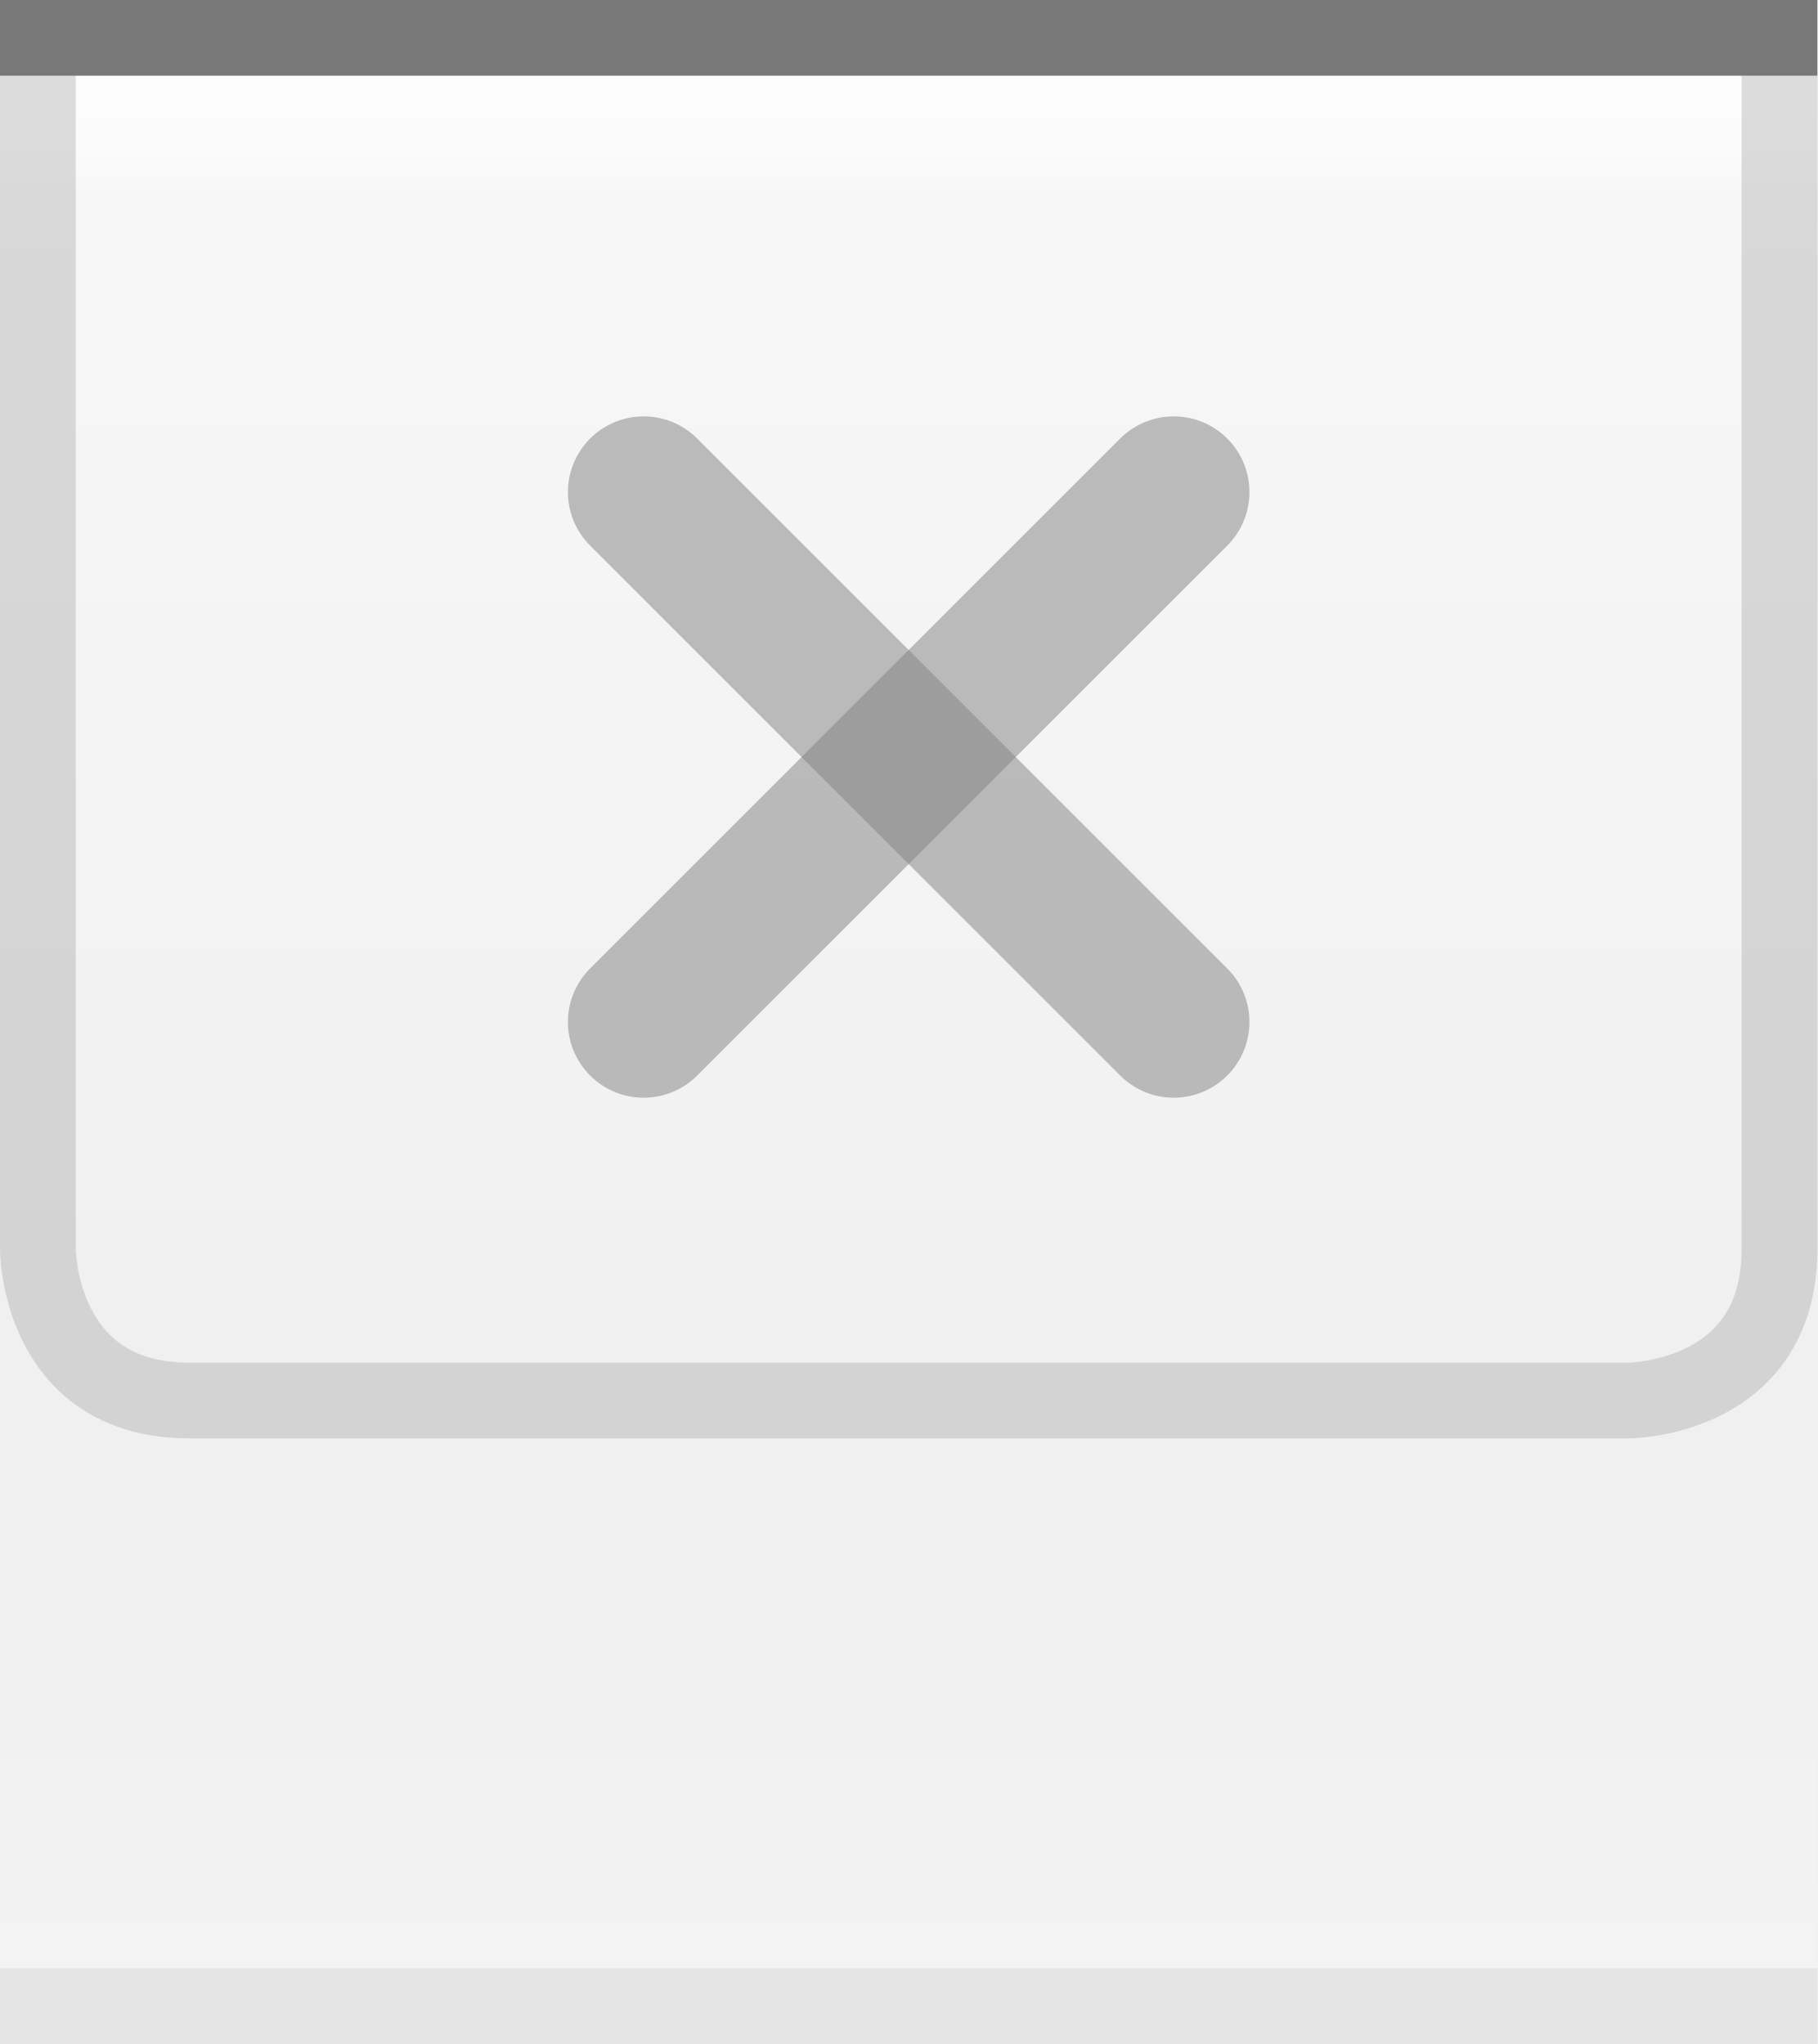
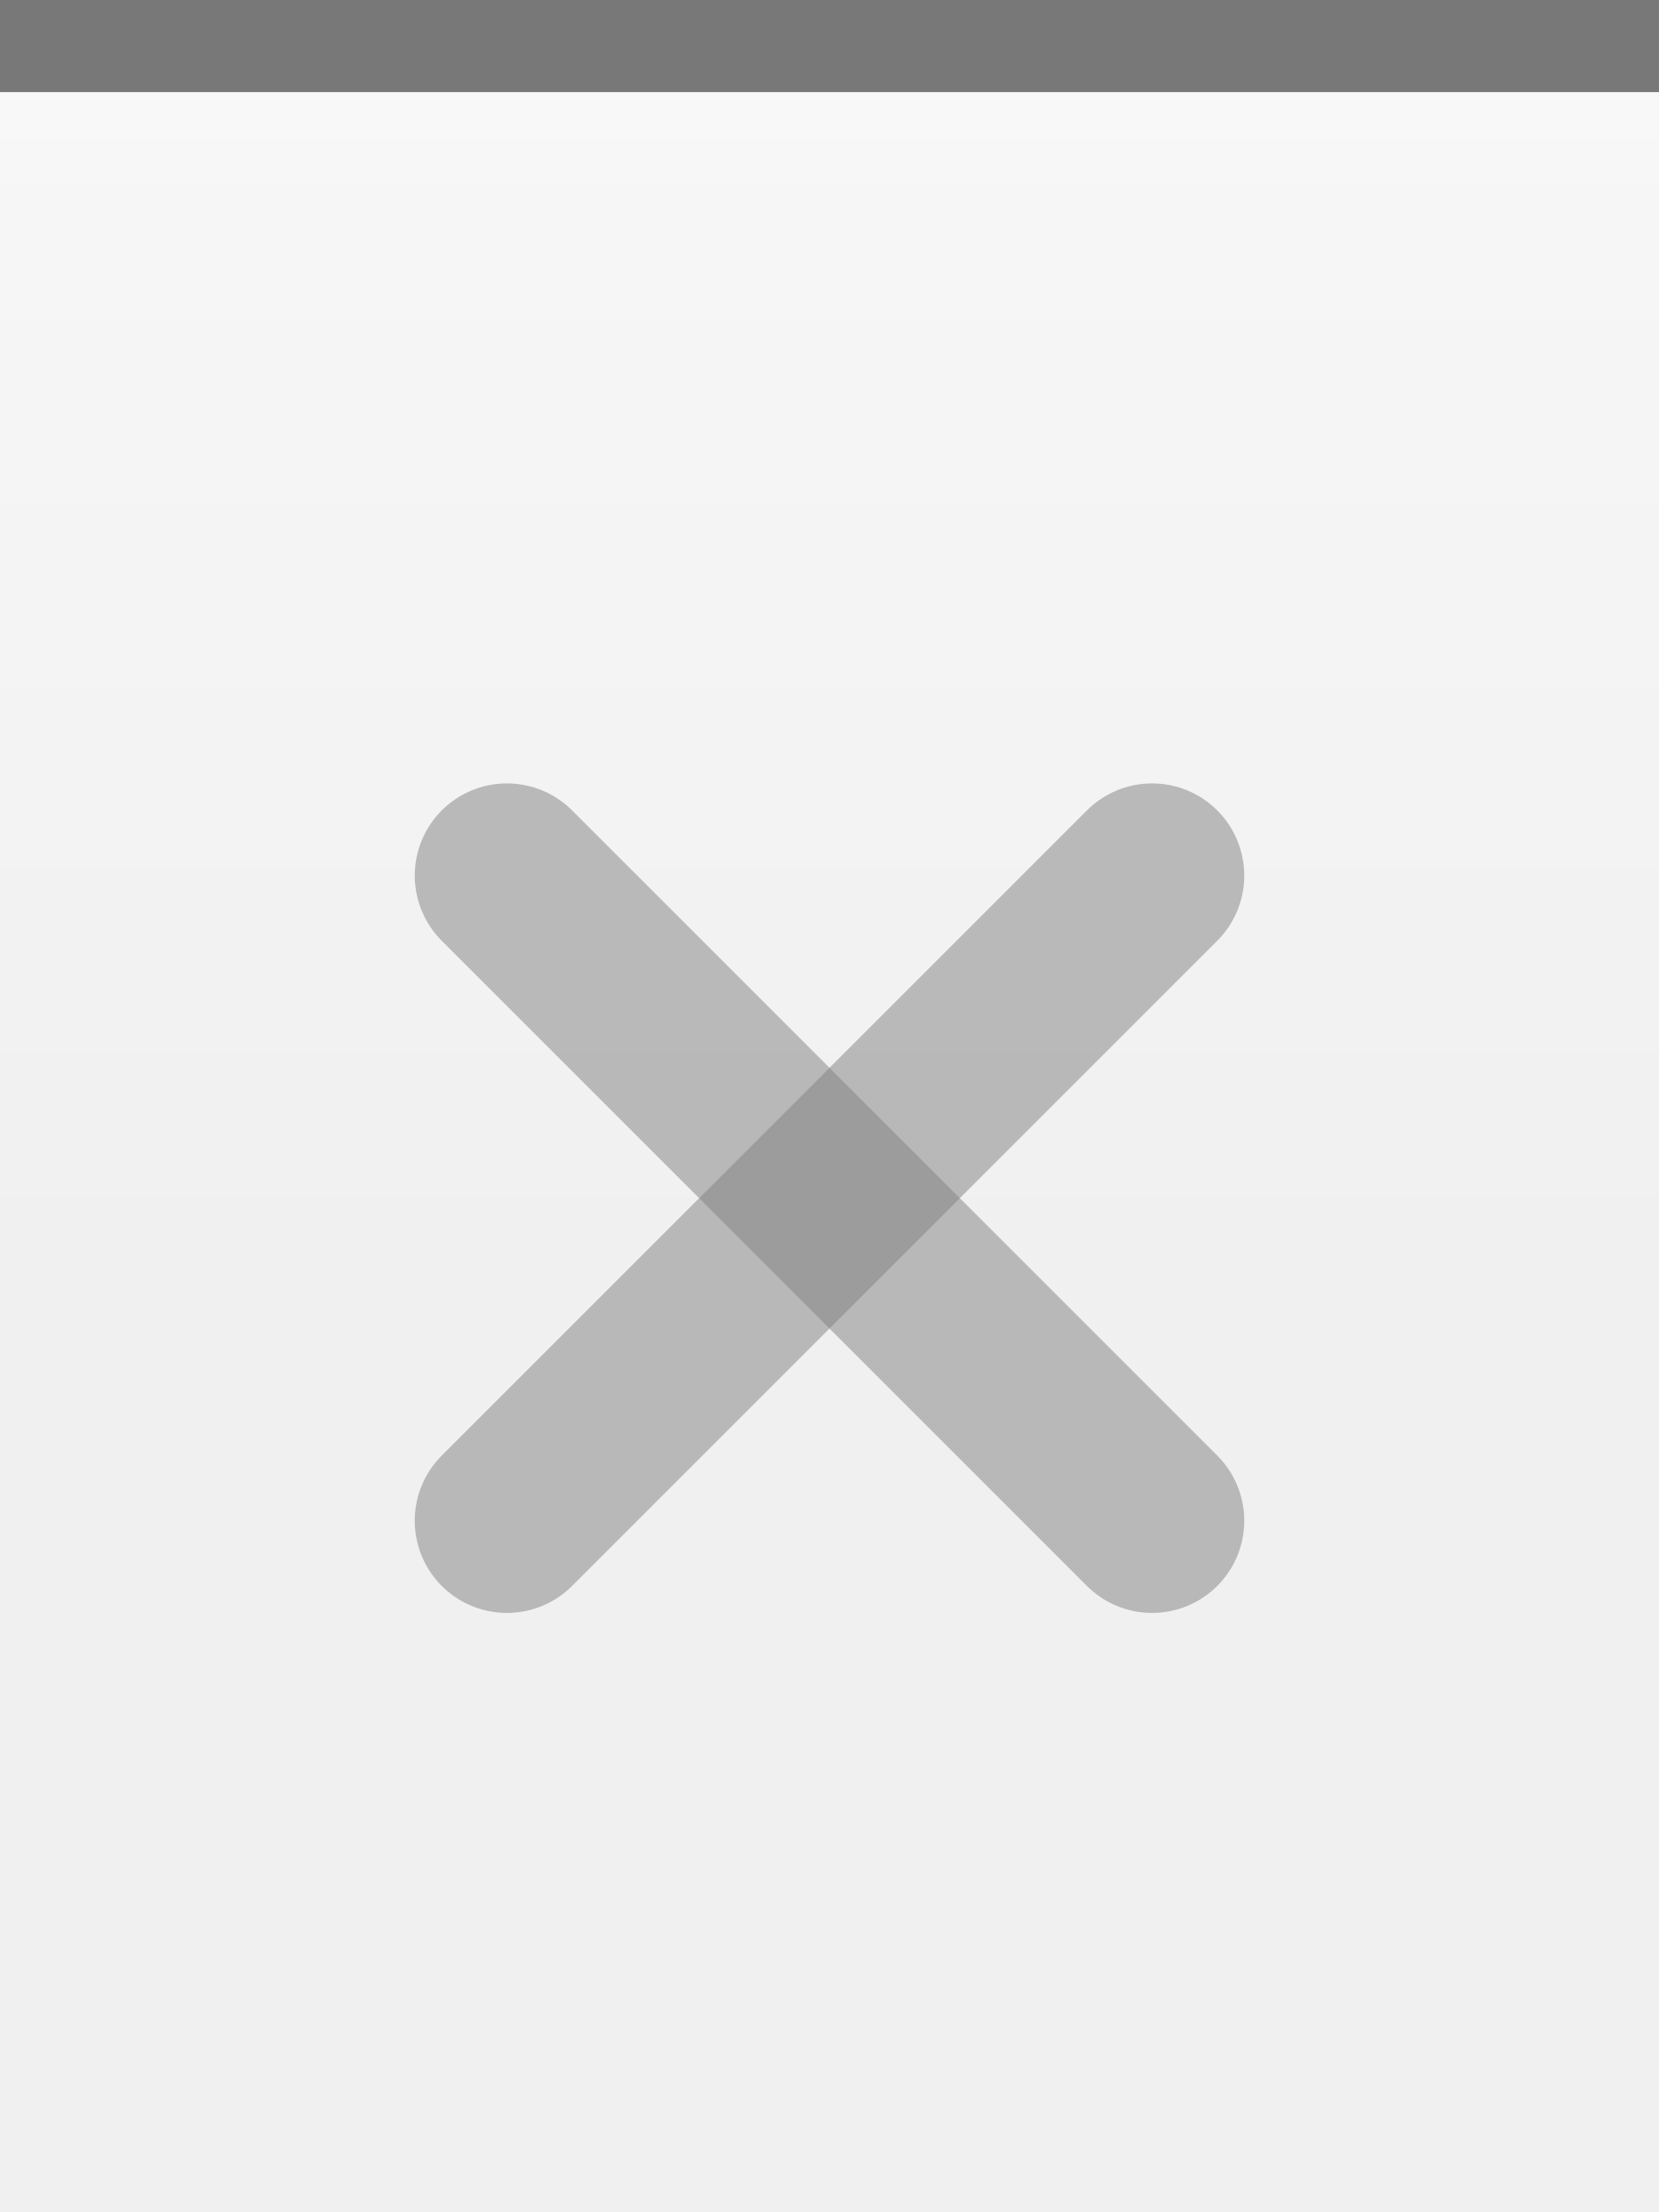
- <svg xmlns="http://www.w3.org/2000/svg" xmlns:xlink="http://www.w3.org/1999/xlink" width="24" height="27" id="svg2" version="1.0">
+ <svg xmlns="http://www.w3.org/2000/svg" xmlns:xlink="http://www.w3.org/1999/xlink" width="18" height="24" id="svg2" version="1.0">
  <defs id="defs4">
-     <linearGradient id="linearGradient1886">
-       <stop style="stop-color:white;stop-opacity:1;" offset="0" id="stop1888" />
-       <stop style="stop-color:white;stop-opacity:0.25;" offset="1" id="stop1890" />
-     </linearGradient>
-     <linearGradient id="linearGradient5873">
-       <stop id="stop5875" offset="0" style="stop-color:white;stop-opacity:1;" />
-       <stop id="stop5877" offset="0.5" style="stop-color:white;stop-opacity:0.90;" />
-       <stop id="stop5879" offset="1" style="stop-color:white;stop-opacity:0;" />
+     <linearGradient id="linearGradient3143">
+       <stop style="stop-color:#ffffff;stop-opacity:0.0;" offset="0" id="stop3145" />
+       <stop style="stop-color:#000000;stop-opacity:0.10;" offset="1" id="stop3147" />
    </linearGradient>
    <linearGradient id="linearGradient5847">
-       <stop id="stop5849" offset="0" style="stop-color:white;stop-opacity:0;" />
-       <stop id="stop2779" offset="0.75" style="stop-color:white;stop-opacity:0;" />
-       <stop id="stop5851" offset="1" style="stop-color:white;stop-opacity:0.20;" />
+       <stop id="stop5849" offset="0" style="stop-color:#ffffff;stop-opacity:0.90;" />
+       <stop id="stop5850" offset="0.70" style="stop-color:#ffffff;stop-opacity:0.10;" />
+       <stop id="stop5851" offset="1" style="stop-color:#ffffff;stop-opacity:0;" />
    </linearGradient>
-     <linearGradient xlink:href="#linearGradient5847" id="linearGradient6945" gradientUnits="userSpaceOnUse" x1="0" y1="0.5" x2="0" y2="26.5" gradientTransform="matrix(1,0,0,1,0,0)" />
-     <linearGradient xlink:href="#linearGradient5873" id="linearGradient6962" x1="0" y1="1" x2="0" y2="8" gradientUnits="userSpaceOnUse" gradientTransform="matrix(1,0,0,0.2,0,1)" />
-     <linearGradient xlink:href="#linearGradient1886" id="linearGradient1892" x1="0" y1="1" x2="0" y2="14" gradientUnits="userSpaceOnUse" gradientTransform="matrix(0.75,0,0,1,0.75,0)" />
+     <linearGradient xlink:href="#linearGradient5847" id="linearGradient3148" x1="0" y1="1" x2="0" y2="18" gradientUnits="userSpaceOnUse" spreadMethod="none" />
+     <linearGradient xlink:href="#linearGradient3143" id="linearGradient3149" x1="0" y1="13" x2="0" y2="24" gradientUnits="userSpaceOnUse" />
  </defs>
+   <g id="layer1" style="display:inline">
+     <path style="fill:none;fill-opacity:0.50;fill-rule:evenodd;stroke:#000000;stroke-width:1px;stroke-linecap:square;stroke-linejoin:miter;stroke-opacity:0.50" d="M 0.5,0.5 L 17.5,0.5" id="path6059" />
+   </g>
  <g id="layer2" style="display:inline">
-     <path style="fill:url(#linearGradient6945);fill-opacity:1;fill-rule:evenodd;stroke:none;stroke-width:1;stroke-linecap:square;stroke-linejoin:miter;stroke-miterlimit:4;stroke-dasharray:none;stroke-opacity:1" d="M 0,0.5 L 24,0.5 C 24,0.5 24,26 24,26 L 0,26 L 0,0.5 z " id="path6057" />
+     <rect style="fill:url(#linearGradient3148);fill-opacity:0.50;fill-rule:evenodd;stroke:none;stroke-width:1;stroke-linecap:square;stroke-linejoin:miter;stroke-miterlimit:4;stroke-dasharray:none;stroke-opacity:1" id="rect6057" width="18" height="12" x="0" y="1" />
  </g>
  <g id="layer3">
-     <path style="fill:url(#linearGradient6962);fill-opacity:0.60;fill-rule:evenodd;stroke:none;stroke-width:1px;stroke-linecap:square;stroke-linejoin:miter;stroke-opacity:1" d="M 0,1 L 24,1 C 24,1 24,4 24,4 L 0,4 L 0,3 z " id="path6061" />
-     <rect style="opacity:0.5;fill:url(#linearGradient1892);fill-opacity:1;stroke:none;stroke-width:0;stroke-linecap:round;stroke-linejoin:round;stroke-miterlimit:4;stroke-dasharray:none;stroke-opacity:1" id="rect1884" width="24" height="15" x="0" y="1" />
-     <path style="fill:none;stroke:#7f7f7f;stroke-width:1px;stroke-opacity:0.25" d="M 0.5,1 L 0.5,16.5 C 0.5,16.5 0.5,18.5 2.5,18.5 C 4,18.5 21.5,18.5 21.5,18.5 C 21.5,18.5 23.5,18.5 23.5,16.5 C 23.5,14.5 23.5,1 23.5,1 L 23.5,1 L 23.5,1" id="path2187" />
-   </g>
-   <g id="layer1" style="display:inline">
-     <path style="fill:none;fill-opacity:0.50;fill-rule:evenodd;stroke:black;stroke-width:1px;stroke-linecap:square;stroke-linejoin:miter;stroke-opacity:0.50" d="M 0.5,0.5 L 23.5,0.5" id="path6059" />
+     <rect style="fill:url(#linearGradient3149);fill-opacity:0.00;stroke:none;stroke-width:1;stroke-linejoin:round;stroke-miterlimit:4;stroke-dasharray:none;stroke-opacity:1" id="rect3141" width="18" height="12" x="0" y="12" />
+     <path style="fill:none;fill-opacity:0;fill-rule:evenodd;stroke:#ffffff;stroke-width:1px;stroke-linecap:square;stroke-linejoin:miter;stroke-opacity:0.15" d="M 0,1.5 L 18,1.5" id="path6061" />
  </g>
  <g id="g20">
-     <g id="g2327" transform="translate(6,4)">
+     <g id="g2328" transform="translate(3,7)">
      <path id="path2221" d="M 2.5,2.5 L 9.5,9.5 L 9.5,9.5" style="opacity:0.50;fill:none;fill-opacity:0.50;fill-rule:evenodd;stroke:#7f7f7f;stroke-width:2;stroke-linecap:round;stroke-linejoin:miter;stroke-miterlimit:4;stroke-opacity:1" />
      <path id="path2225" d="M 2.5,9.5 L 9.5,2.5" style="opacity:0.50;fill:none;fill-opacity:0.50;fill-rule:evenodd;stroke:#7f7f7f;stroke-width:2;stroke-linecap:round;stroke-linejoin:miter;stroke-miterlimit:4;stroke-opacity:1" />
    </g>
  </g>
-   <g id="layer5">
-     <path style="fill:none;fill-opacity:0.50;fill-rule:evenodd;stroke:black;stroke-width:1px;stroke-linecap:square;stroke-linejoin:miter;stroke-opacity:0.05" d="M 0.5,26.5 L 23.5,26.5" id="path6989" />
-   </g>
</svg>
